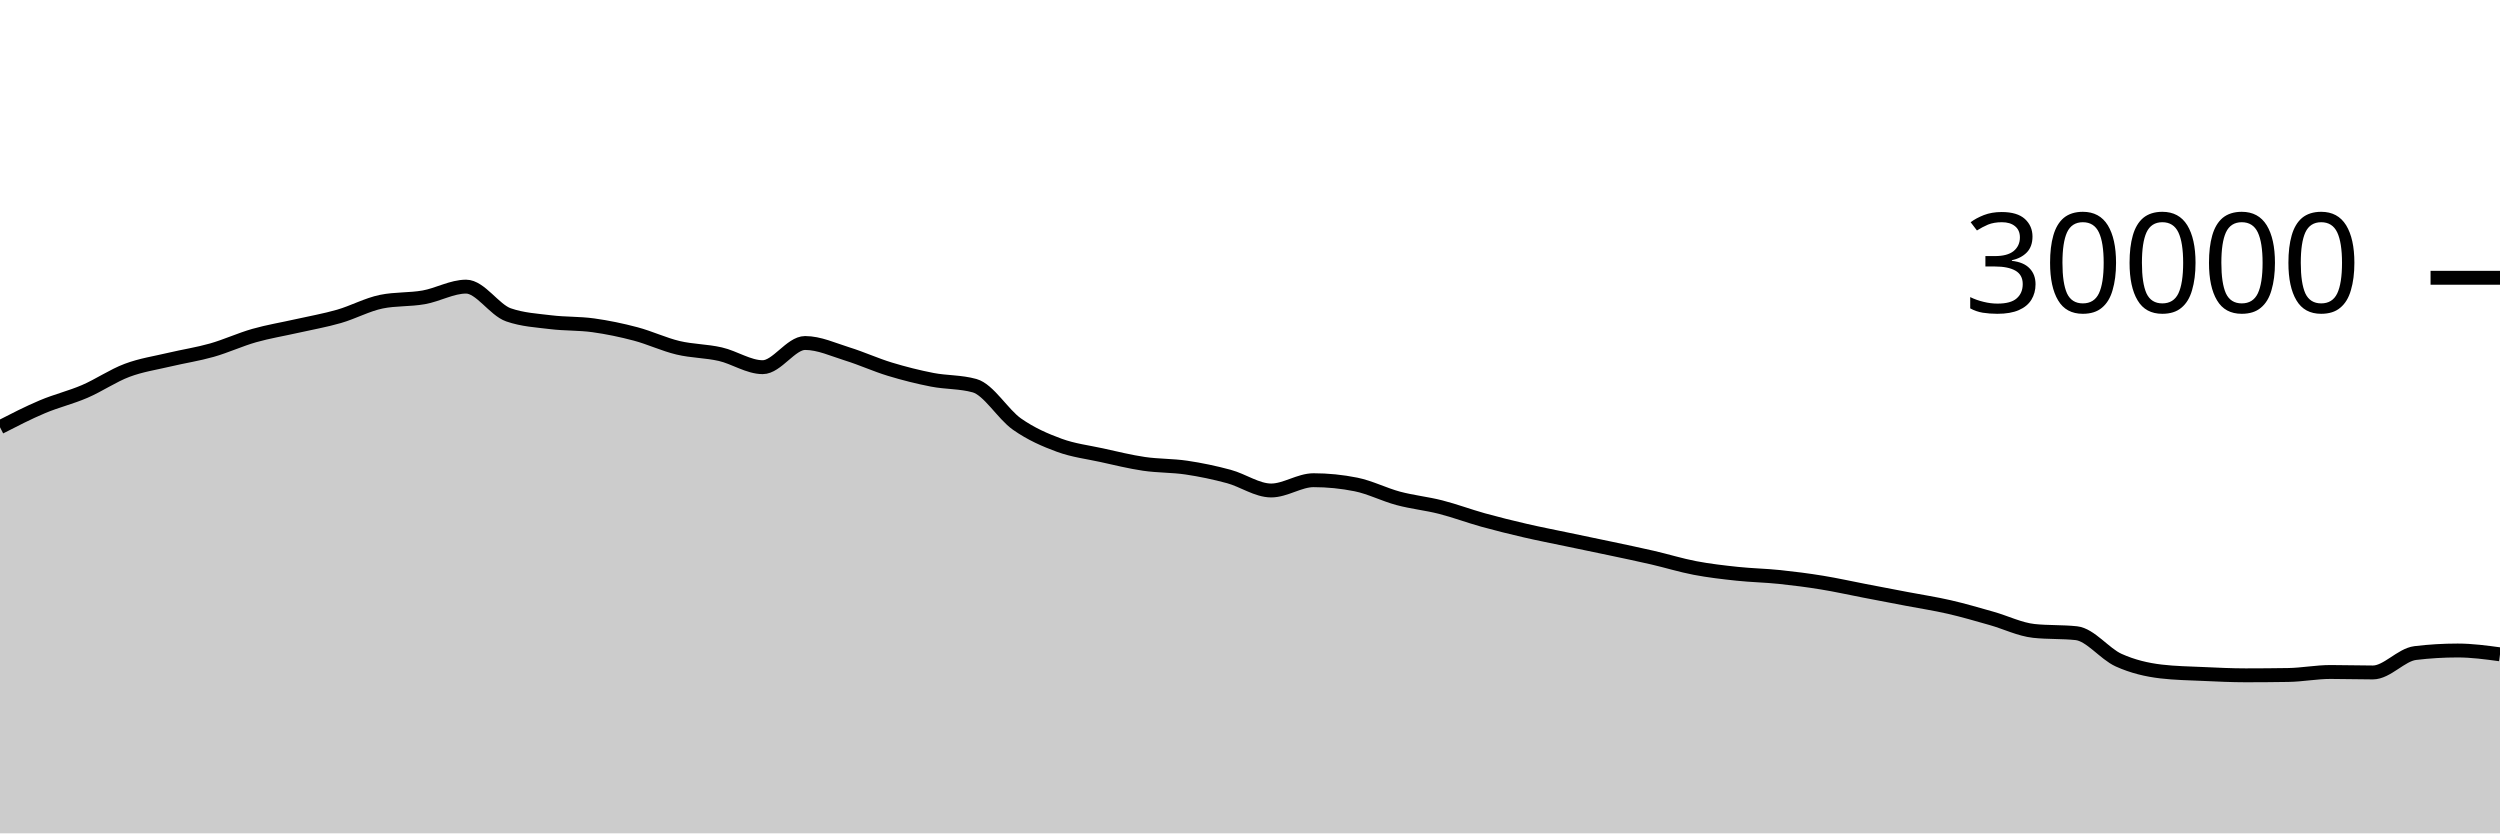
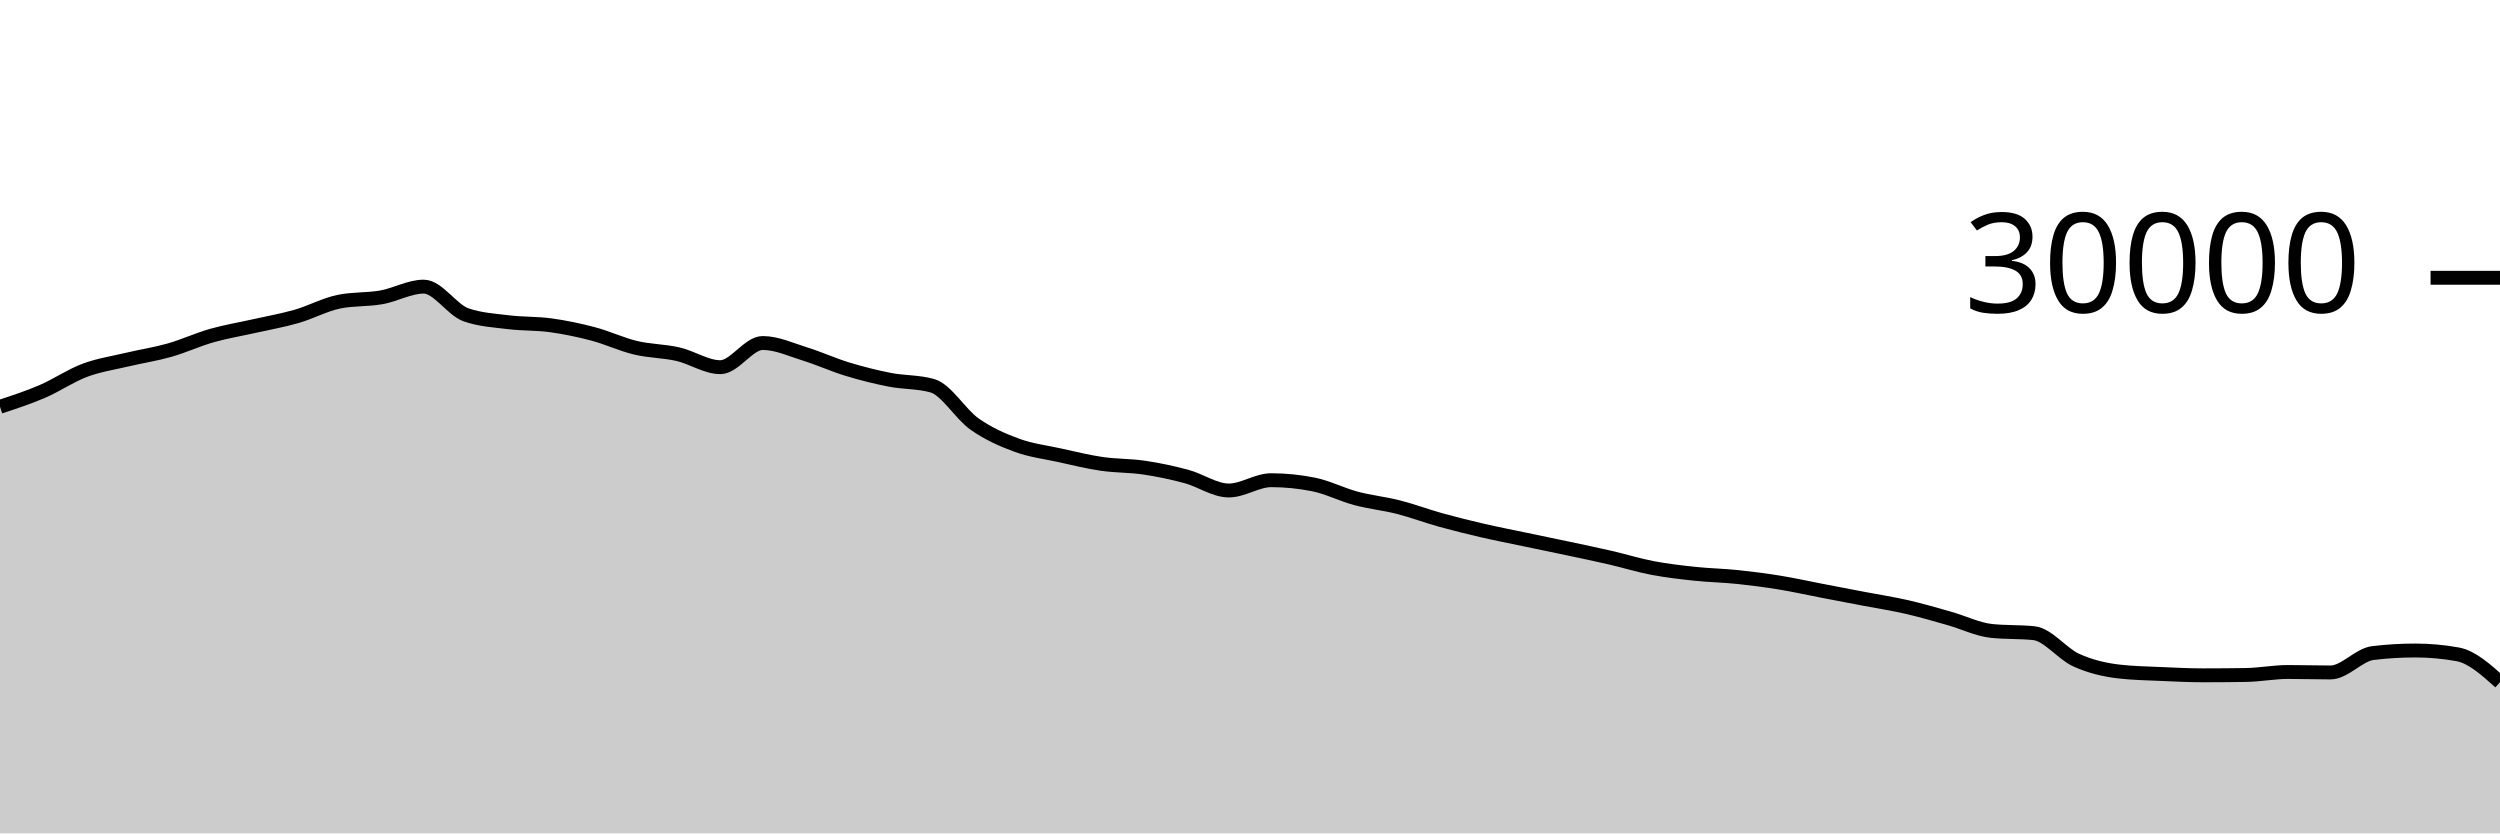
<svg xmlns="http://www.w3.org/2000/svg" viewBox="0 0 180 60">
  <g transform="translate(0,20)">
-     <path class="area" fill="rgba(0, 0, 0, 0.2)" d="M0,10.761C1.017,10.239,2.034,9.716,3.051,9.287C4.068,8.857,5.085,8.62,6.102,8.183C7.119,7.745,8.136,7.044,9.153,6.663C10.169,6.281,11.186,6.135,12.203,5.893C13.22,5.652,14.237,5.501,15.254,5.212C16.271,4.923,17.288,4.449,18.305,4.16C19.322,3.871,20.339,3.708,21.356,3.477C22.373,3.247,23.39,3.072,24.407,2.779C25.424,2.486,26.441,1.928,27.458,1.72C28.475,1.512,29.492,1.588,30.508,1.408C31.525,1.228,32.542,0.637,33.559,0.637C34.576,0.637,35.593,2.316,36.61,2.669C37.627,3.023,38.644,3.075,39.661,3.2C40.678,3.325,41.695,3.281,42.712,3.421C43.729,3.562,44.746,3.773,45.763,4.043C46.78,4.312,47.797,4.796,48.814,5.039C49.831,5.282,50.847,5.268,51.864,5.501C52.881,5.734,53.898,6.437,54.915,6.437C55.932,6.437,56.949,4.696,57.966,4.696C58.983,4.696,60,5.175,61.017,5.489C62.034,5.804,63.051,6.272,64.068,6.581C65.085,6.89,66.102,7.146,67.119,7.344C68.136,7.542,69.153,7.486,70.169,7.769C71.186,8.053,72.203,9.818,73.22,10.533C74.237,11.248,75.254,11.687,76.271,12.06C77.288,12.433,78.305,12.55,79.322,12.773C80.339,12.996,81.356,13.25,82.373,13.399C83.39,13.548,84.407,13.517,85.424,13.668C86.441,13.819,87.458,14.032,88.475,14.307C89.492,14.581,90.508,15.315,91.525,15.315C92.542,15.315,93.559,14.575,94.576,14.575C95.593,14.575,96.61,14.677,97.627,14.881C98.644,15.086,99.661,15.611,100.678,15.883C101.695,16.155,102.712,16.254,103.729,16.513C104.746,16.773,105.763,17.156,106.78,17.439C107.797,17.721,108.814,17.971,109.831,18.207C110.847,18.442,111.864,18.637,112.881,18.851C113.898,19.064,114.915,19.272,115.932,19.488C116.949,19.704,117.966,19.915,118.983,20.149C120,20.384,121.017,20.701,122.034,20.895C123.051,21.089,124.068,21.205,125.085,21.313C126.102,21.422,127.119,21.438,128.136,21.544C129.153,21.65,130.169,21.781,131.186,21.947C132.203,22.112,133.22,22.342,134.237,22.537C135.254,22.733,136.271,22.927,137.288,23.121C138.305,23.316,139.322,23.469,140.339,23.703C141.356,23.936,142.373,24.235,143.39,24.523C144.407,24.81,145.424,25.318,146.441,25.427C147.458,25.535,148.475,25.481,149.492,25.589C150.508,25.698,151.525,27.071,152.542,27.531C153.559,27.99,154.576,28.227,155.593,28.347C156.61,28.467,157.627,28.481,158.644,28.527C159.661,28.573,160.678,28.623,161.695,28.623C162.712,28.623,163.729,28.615,164.746,28.599C165.763,28.583,166.78,28.383,167.797,28.383C168.814,28.383,169.831,28.417,170.847,28.417C171.864,28.417,172.881,27.143,173.898,27.02C174.915,26.897,175.932,26.836,176.949,26.836C177.966,26.836,178.983,26.973,180,27.111L180,40C178.983,40,177.966,40,176.949,40C175.932,40,174.915,40,173.898,40C172.881,40,171.864,40,170.847,40C169.831,40,168.814,40,167.797,40C166.78,40,165.763,40,164.746,40C163.729,40,162.712,40,161.695,40C160.678,40,159.661,40,158.644,40C157.627,40,156.61,40,155.593,40C154.576,40,153.559,40,152.542,40C151.525,40,150.508,40,149.492,40C148.475,40,147.458,40,146.441,40C145.424,40,144.407,40,143.39,40C142.373,40,141.356,40,140.339,40C139.322,40,138.305,40,137.288,40C136.271,40,135.254,40,134.237,40C133.22,40,132.203,40,131.186,40C130.169,40,129.153,40,128.136,40C127.119,40,126.102,40,125.085,40C124.068,40,123.051,40,122.034,40C121.017,40,120,40,118.983,40C117.966,40,116.949,40,115.932,40C114.915,40,113.898,40,112.881,40C111.864,40,110.847,40,109.831,40C108.814,40,107.797,40,106.78,40C105.763,40,104.746,40,103.729,40C102.712,40,101.695,40,100.678,40C99.661,40,98.644,40,97.627,40C96.61,40,95.593,40,94.576,40C93.559,40,92.542,40,91.525,40C90.508,40,89.492,40,88.475,40C87.458,40,86.441,40,85.424,40C84.407,40,83.39,40,82.373,40C81.356,40,80.339,40,79.322,40C78.305,40,77.288,40,76.271,40C75.254,40,74.237,40,73.22,40C72.203,40,71.186,40,70.169,40C69.153,40,68.136,40,67.119,40C66.102,40,65.085,40,64.068,40C63.051,40,62.034,40,61.017,40C60,40,58.983,40,57.966,40C56.949,40,55.932,40,54.915,40C53.898,40,52.881,40,51.864,40C50.847,40,49.831,40,48.814,40C47.797,40,46.78,40,45.763,40C44.746,40,43.729,40,42.712,40C41.695,40,40.678,40,39.661,40C38.644,40,37.627,40,36.61,40C35.593,40,34.576,40,33.559,40C32.542,40,31.525,40,30.508,40C29.492,40,28.475,40,27.458,40C26.441,40,25.424,40,24.407,40C23.39,40,22.373,40,21.356,40C20.339,40,19.322,40,18.305,40C17.288,40,16.271,40,15.254,40C14.237,40,13.22,40,12.203,40C11.186,40,10.169,40,9.153,40C8.136,40,7.119,40,6.102,40C5.085,40,4.068,40,3.051,40C2.034,40,1.017,40,0,40Z" />
-     <path class="line" stroke="black" fill="none" d="M0,10.761C1.017,10.239,2.034,9.716,3.051,9.287C4.068,8.857,5.085,8.62,6.102,8.183C7.119,7.745,8.136,7.044,9.153,6.663C10.169,6.281,11.186,6.135,12.203,5.893C13.22,5.652,14.237,5.501,15.254,5.212C16.271,4.923,17.288,4.449,18.305,4.16C19.322,3.871,20.339,3.708,21.356,3.477C22.373,3.247,23.39,3.072,24.407,2.779C25.424,2.486,26.441,1.928,27.458,1.72C28.475,1.512,29.492,1.588,30.508,1.408C31.525,1.228,32.542,0.637,33.559,0.637C34.576,0.637,35.593,2.316,36.61,2.669C37.627,3.023,38.644,3.075,39.661,3.2C40.678,3.325,41.695,3.281,42.712,3.421C43.729,3.562,44.746,3.773,45.763,4.043C46.78,4.312,47.797,4.796,48.814,5.039C49.831,5.282,50.847,5.268,51.864,5.501C52.881,5.734,53.898,6.437,54.915,6.437C55.932,6.437,56.949,4.696,57.966,4.696C58.983,4.696,60,5.175,61.017,5.489C62.034,5.804,63.051,6.272,64.068,6.581C65.085,6.89,66.102,7.146,67.119,7.344C68.136,7.542,69.153,7.486,70.169,7.769C71.186,8.053,72.203,9.818,73.22,10.533C74.237,11.248,75.254,11.687,76.271,12.06C77.288,12.433,78.305,12.55,79.322,12.773C80.339,12.996,81.356,13.25,82.373,13.399C83.39,13.548,84.407,13.517,85.424,13.668C86.441,13.819,87.458,14.032,88.475,14.307C89.492,14.581,90.508,15.315,91.525,15.315C92.542,15.315,93.559,14.575,94.576,14.575C95.593,14.575,96.61,14.677,97.627,14.881C98.644,15.086,99.661,15.611,100.678,15.883C101.695,16.155,102.712,16.254,103.729,16.513C104.746,16.773,105.763,17.156,106.78,17.439C107.797,17.721,108.814,17.971,109.831,18.207C110.847,18.442,111.864,18.637,112.881,18.851C113.898,19.064,114.915,19.272,115.932,19.488C116.949,19.704,117.966,19.915,118.983,20.149C120,20.384,121.017,20.701,122.034,20.895C123.051,21.089,124.068,21.205,125.085,21.313C126.102,21.422,127.119,21.438,128.136,21.544C129.153,21.65,130.169,21.781,131.186,21.947C132.203,22.112,133.22,22.342,134.237,22.537C135.254,22.733,136.271,22.927,137.288,23.121C138.305,23.316,139.322,23.469,140.339,23.703C141.356,23.936,142.373,24.235,143.39,24.523C144.407,24.81,145.424,25.318,146.441,25.427C147.458,25.535,148.475,25.481,149.492,25.589C150.508,25.698,151.525,27.071,152.542,27.531C153.559,27.99,154.576,28.227,155.593,28.347C156.61,28.467,157.627,28.481,158.644,28.527C159.661,28.573,160.678,28.623,161.695,28.623C162.712,28.623,163.729,28.615,164.746,28.599C165.763,28.583,166.78,28.383,167.797,28.383C168.814,28.383,169.831,28.417,170.847,28.417C171.864,28.417,172.881,27.143,173.898,27.02C174.915,26.897,175.932,26.836,176.949,26.836C177.966,26.836,178.983,26.973,180,27.111" />
+     <path class="area" fill="rgba(0, 0, 0, 0.2)" d="M0,9.287C1.017,8.953,2.034,8.62,3.051,8.183C4.068,7.745,5.085,7.044,6.102,6.663C7.119,6.281,8.136,6.135,9.153,5.893C10.169,5.652,11.186,5.501,12.203,5.212C13.22,4.923,14.237,4.449,15.254,4.16C16.271,3.871,17.288,3.708,18.305,3.477C19.322,3.247,20.339,3.072,21.356,2.779C22.373,2.486,23.39,1.928,24.407,1.72C25.424,1.512,26.441,1.588,27.458,1.408C28.475,1.228,29.492,0.637,30.508,0.637C31.525,0.637,32.542,2.316,33.559,2.669C34.576,3.023,35.593,3.075,36.61,3.2C37.627,3.325,38.644,3.281,39.661,3.421C40.678,3.562,41.695,3.773,42.712,4.043C43.729,4.312,44.746,4.796,45.763,5.039C46.78,5.282,47.797,5.268,48.814,5.501C49.831,5.734,50.847,6.437,51.864,6.437C52.881,6.437,53.898,4.696,54.915,4.696C55.932,4.696,56.949,5.175,57.966,5.489C58.983,5.804,60,6.272,61.017,6.581C62.034,6.89,63.051,7.146,64.068,7.344C65.085,7.542,66.102,7.486,67.119,7.769C68.136,8.053,69.153,9.818,70.169,10.533C71.186,11.248,72.203,11.687,73.22,12.06C74.237,12.433,75.254,12.55,76.271,12.773C77.288,12.996,78.305,13.25,79.322,13.399C80.339,13.548,81.356,13.517,82.373,13.668C83.39,13.819,84.407,14.032,85.424,14.307C86.441,14.581,87.458,15.315,88.475,15.315C89.492,15.315,90.508,14.575,91.525,14.575C92.542,14.575,93.559,14.677,94.576,14.881C95.593,15.086,96.61,15.611,97.627,15.883C98.644,16.155,99.661,16.254,100.678,16.513C101.695,16.773,102.712,17.156,103.729,17.439C104.746,17.721,105.763,17.971,106.78,18.207C107.797,18.442,108.814,18.637,109.831,18.851C110.847,19.064,111.864,19.272,112.881,19.488C113.898,19.704,114.915,19.915,115.932,20.149C116.949,20.384,117.966,20.701,118.983,20.895C120,21.089,121.017,21.205,122.034,21.313C123.051,21.422,124.068,21.438,125.085,21.544C126.102,21.65,127.119,21.781,128.136,21.947C129.153,22.112,130.169,22.342,131.186,22.537C132.203,22.733,133.22,22.927,134.237,23.121C135.254,23.316,136.271,23.469,137.288,23.703C138.305,23.936,139.322,24.235,140.339,24.523C141.356,24.81,142.373,25.318,143.39,25.427C144.407,25.535,145.424,25.481,146.441,25.589C147.458,25.698,148.475,27.071,149.492,27.531C150.508,27.99,151.525,28.227,152.542,28.347C153.559,28.467,154.576,28.481,155.593,28.527C156.61,28.573,157.627,28.623,158.644,28.623C159.661,28.623,160.678,28.615,161.695,28.599C162.712,28.583,163.729,28.383,164.746,28.383C165.763,28.383,166.78,28.417,167.797,28.417C168.814,28.417,169.831,27.143,170.847,27.02C171.864,26.897,172.881,26.836,173.898,26.836C174.915,26.836,175.932,26.928,176.949,27.111C177.966,27.294,178.983,28.206,180,29.119L180,40C178.983,40,177.966,40,176.949,40C175.932,40,174.915,40,173.898,40C172.881,40,171.864,40,170.847,40C169.831,40,168.814,40,167.797,40C166.78,40,165.763,40,164.746,40C163.729,40,162.712,40,161.695,40C160.678,40,159.661,40,158.644,40C157.627,40,156.61,40,155.593,40C154.576,40,153.559,40,152.542,40C151.525,40,150.508,40,149.492,40C148.475,40,147.458,40,146.441,40C145.424,40,144.407,40,143.39,40C142.373,40,141.356,40,140.339,40C139.322,40,138.305,40,137.288,40C136.271,40,135.254,40,134.237,40C133.22,40,132.203,40,131.186,40C130.169,40,129.153,40,128.136,40C127.119,40,126.102,40,125.085,40C124.068,40,123.051,40,122.034,40C121.017,40,120,40,118.983,40C117.966,40,116.949,40,115.932,40C114.915,40,113.898,40,112.881,40C111.864,40,110.847,40,109.831,40C108.814,40,107.797,40,106.78,40C105.763,40,104.746,40,103.729,40C102.712,40,101.695,40,100.678,40C99.661,40,98.644,40,97.627,40C96.61,40,95.593,40,94.576,40C93.559,40,92.542,40,91.525,40C90.508,40,89.492,40,88.475,40C87.458,40,86.441,40,85.424,40C84.407,40,83.39,40,82.373,40C81.356,40,80.339,40,79.322,40C78.305,40,77.288,40,76.271,40C75.254,40,74.237,40,73.22,40C72.203,40,71.186,40,70.169,40C69.153,40,68.136,40,67.119,40C66.102,40,65.085,40,64.068,40C63.051,40,62.034,40,61.017,40C60,40,58.983,40,57.966,40C56.949,40,55.932,40,54.915,40C53.898,40,52.881,40,51.864,40C50.847,40,49.831,40,48.814,40C47.797,40,46.78,40,45.763,40C44.746,40,43.729,40,42.712,40C41.695,40,40.678,40,39.661,40C38.644,40,37.627,40,36.61,40C35.593,40,34.576,40,33.559,40C32.542,40,31.525,40,30.508,40C29.492,40,28.475,40,27.458,40C26.441,40,25.424,40,24.407,40C23.39,40,22.373,40,21.356,40C20.339,40,19.322,40,18.305,40C17.288,40,16.271,40,15.254,40C14.237,40,13.22,40,12.203,40C11.186,40,10.169,40,9.153,40C8.136,40,7.119,40,6.102,40C5.085,40,4.068,40,3.051,40C2.034,40,1.017,40,0,40Z" />
+     <path class="line" stroke="black" fill="none" d="M0,9.287C1.017,8.953,2.034,8.62,3.051,8.183C4.068,7.745,5.085,7.044,6.102,6.663C7.119,6.281,8.136,6.135,9.153,5.893C10.169,5.652,11.186,5.501,12.203,5.212C13.22,4.923,14.237,4.449,15.254,4.16C16.271,3.871,17.288,3.708,18.305,3.477C19.322,3.247,20.339,3.072,21.356,2.779C22.373,2.486,23.39,1.928,24.407,1.72C25.424,1.512,26.441,1.588,27.458,1.408C28.475,1.228,29.492,0.637,30.508,0.637C31.525,0.637,32.542,2.316,33.559,2.669C34.576,3.023,35.593,3.075,36.61,3.2C37.627,3.325,38.644,3.281,39.661,3.421C40.678,3.562,41.695,3.773,42.712,4.043C43.729,4.312,44.746,4.796,45.763,5.039C46.78,5.282,47.797,5.268,48.814,5.501C49.831,5.734,50.847,6.437,51.864,6.437C52.881,6.437,53.898,4.696,54.915,4.696C55.932,4.696,56.949,5.175,57.966,5.489C58.983,5.804,60,6.272,61.017,6.581C62.034,6.89,63.051,7.146,64.068,7.344C65.085,7.542,66.102,7.486,67.119,7.769C68.136,8.053,69.153,9.818,70.169,10.533C71.186,11.248,72.203,11.687,73.22,12.06C74.237,12.433,75.254,12.55,76.271,12.773C77.288,12.996,78.305,13.25,79.322,13.399C80.339,13.548,81.356,13.517,82.373,13.668C83.39,13.819,84.407,14.032,85.424,14.307C86.441,14.581,87.458,15.315,88.475,15.315C89.492,15.315,90.508,14.575,91.525,14.575C92.542,14.575,93.559,14.677,94.576,14.881C95.593,15.086,96.61,15.611,97.627,15.883C98.644,16.155,99.661,16.254,100.678,16.513C101.695,16.773,102.712,17.156,103.729,17.439C104.746,17.721,105.763,17.971,106.78,18.207C107.797,18.442,108.814,18.637,109.831,18.851C110.847,19.064,111.864,19.272,112.881,19.488C113.898,19.704,114.915,19.915,115.932,20.149C116.949,20.384,117.966,20.701,118.983,20.895C120,21.089,121.017,21.205,122.034,21.313C123.051,21.422,124.068,21.438,125.085,21.544C126.102,21.65,127.119,21.781,128.136,21.947C129.153,22.112,130.169,22.342,131.186,22.537C132.203,22.733,133.22,22.927,134.237,23.121C135.254,23.316,136.271,23.469,137.288,23.703C138.305,23.936,139.322,24.235,140.339,24.523C141.356,24.81,142.373,25.318,143.39,25.427C144.407,25.535,145.424,25.481,146.441,25.589C147.458,25.698,148.475,27.071,149.492,27.531C150.508,27.99,151.525,28.227,152.542,28.347C153.559,28.467,154.576,28.481,155.593,28.527C156.61,28.573,157.627,28.623,158.644,28.623C159.661,28.623,160.678,28.615,161.695,28.599C162.712,28.583,163.729,28.383,164.746,28.383C165.763,28.383,166.78,28.417,167.797,28.417C168.814,28.417,169.831,27.143,170.847,27.02C171.864,26.897,172.881,26.836,173.898,26.836C174.915,26.836,175.932,26.928,176.949,27.111C177.966,27.294,178.983,28.206,180,29.119" />
    <path class="axis-ceiling" stroke-width="1" stroke="black" fill="none" d="M175,0L180,0" />
    <text class="axis-ceiling-label" font-family="sans-serif" text-anchor="end" font-size="10px" x="170" y="2.5">30000</text>
  </g>
</svg>
